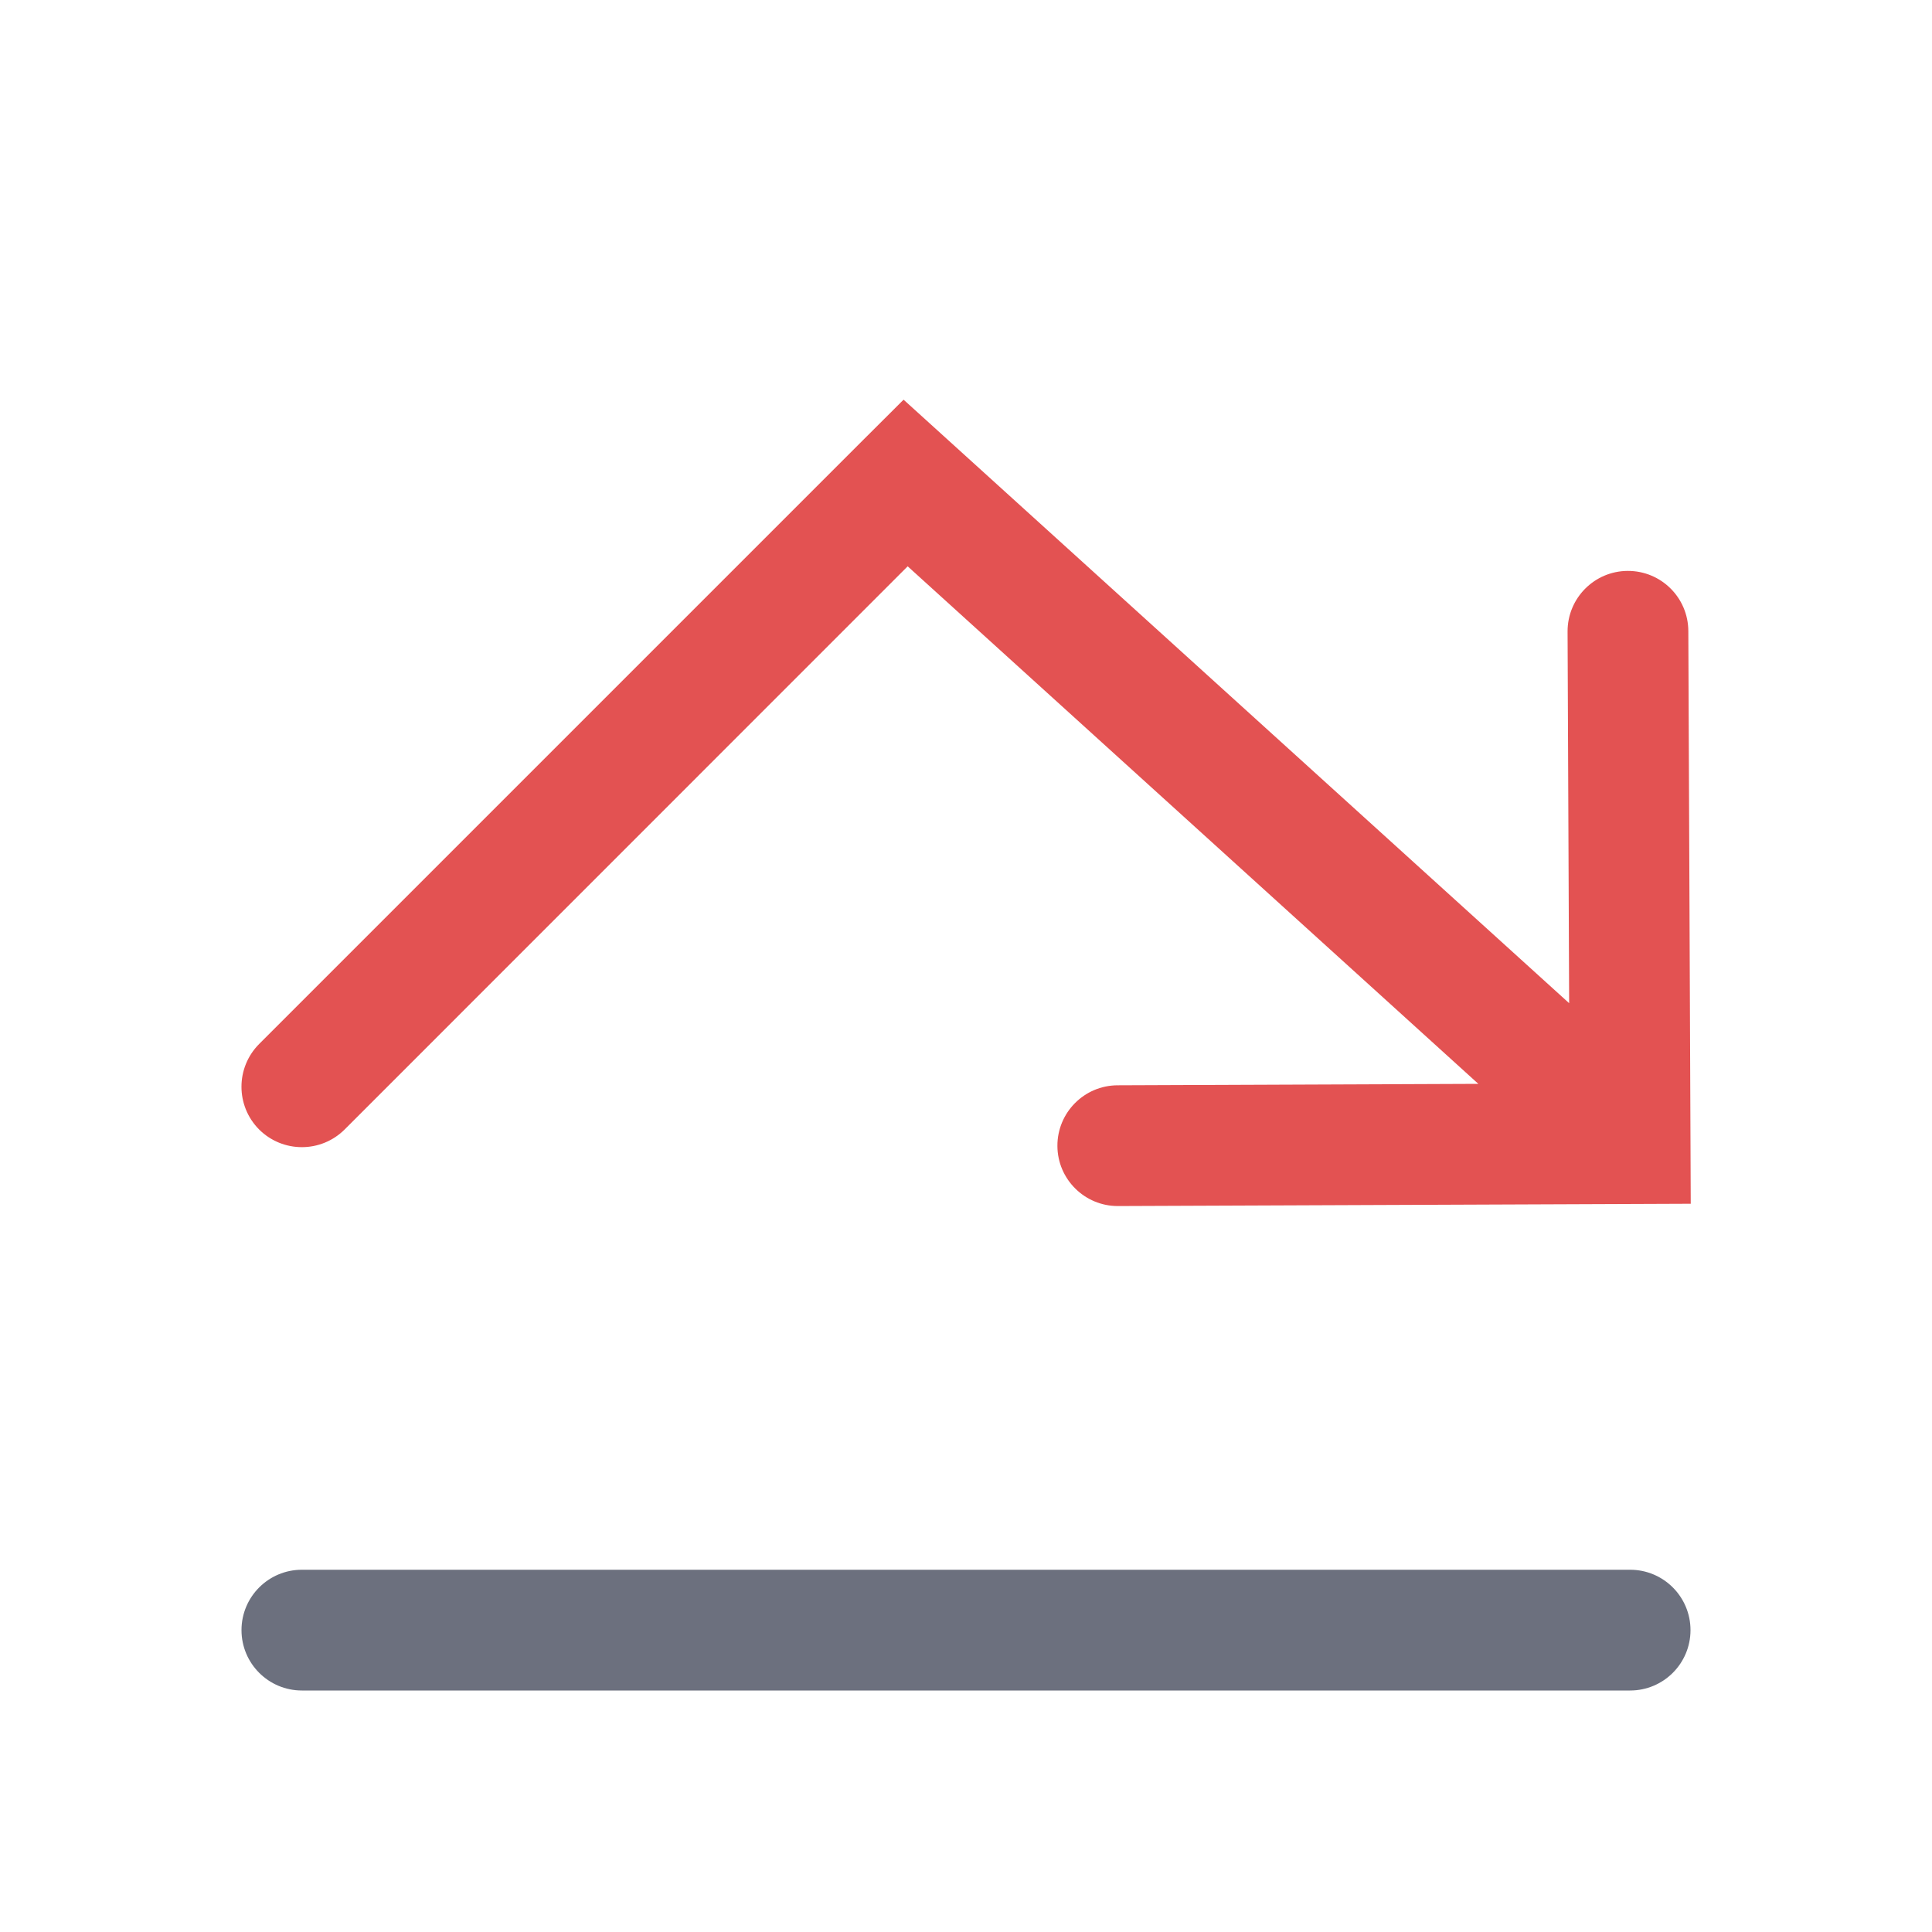
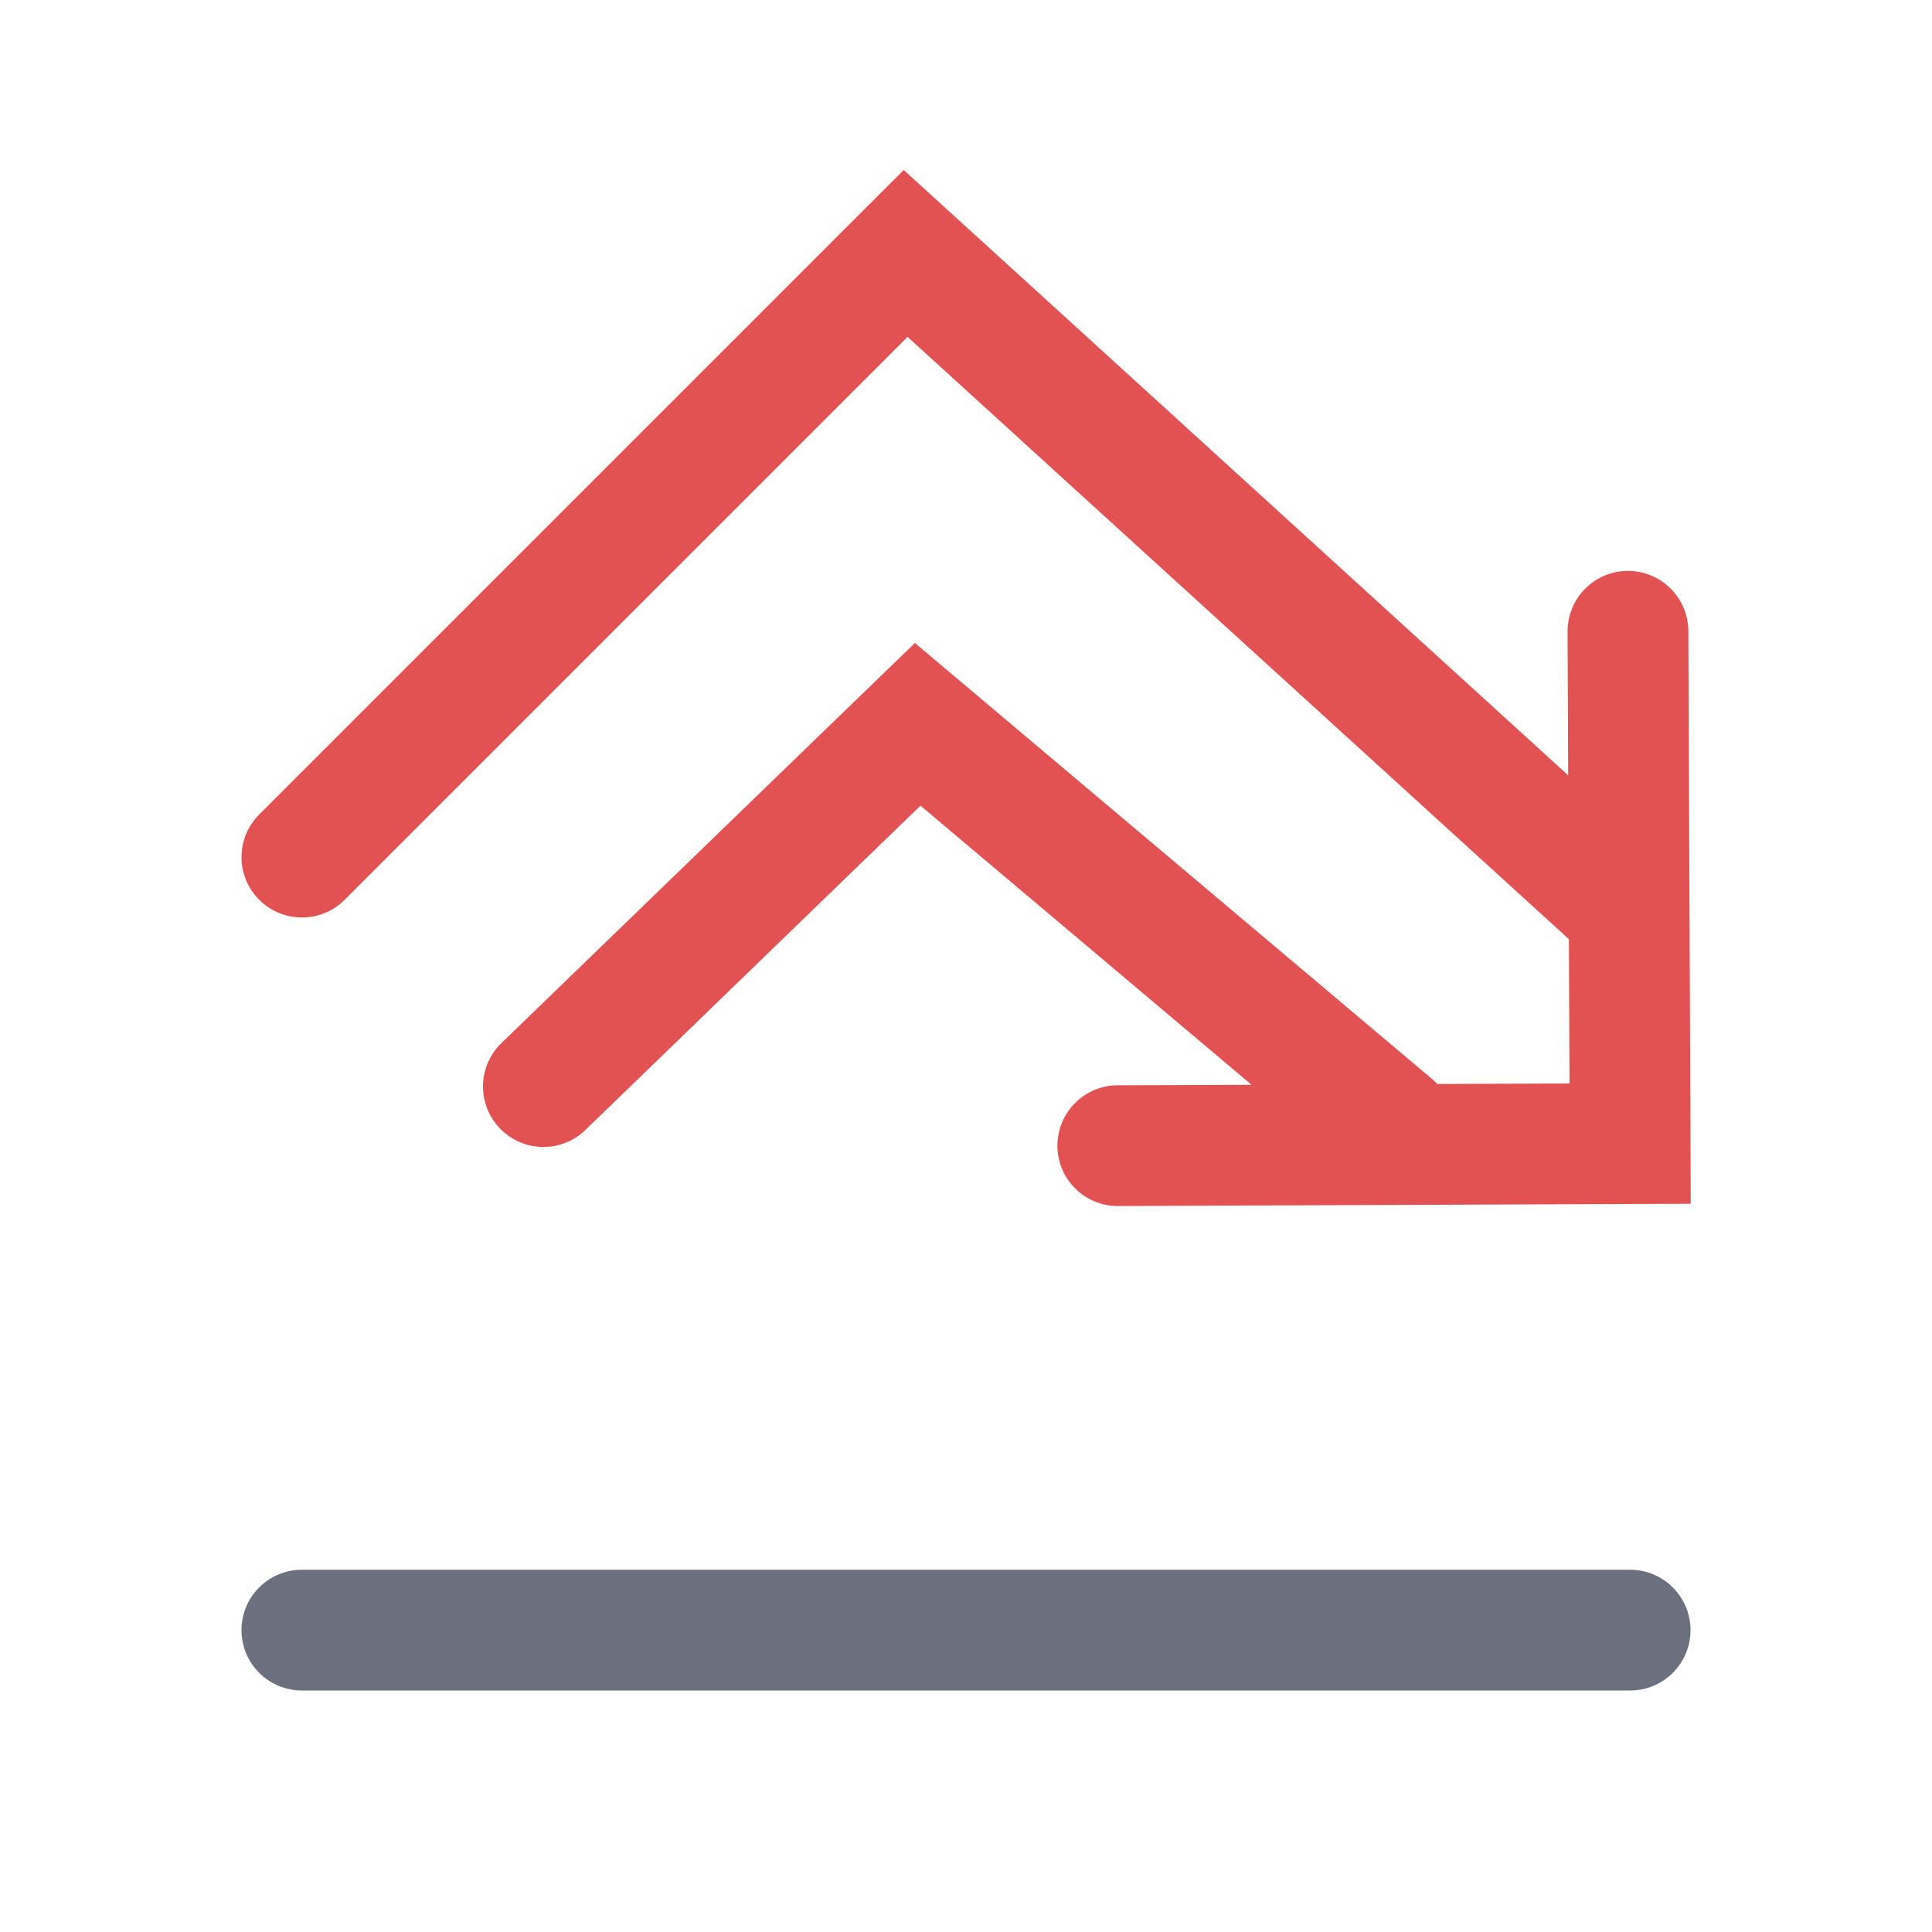
<svg xmlns="http://www.w3.org/2000/svg" width="16" height="16" viewBox="0 0 16 16" fill="none">
  <rect x="2" y="13" width="12" height="1" rx="0.5" fill="#6C707E" />
-   <path fill-rule="evenodd" clip-rule="evenodd" d="M13.982 5.226C13.981 4.95 13.757 4.727 13.48 4.728C13.204 4.729 12.981 4.954 12.982 5.23L12.995 8.308L7.836 3.63L7.483 3.31L7.146 3.646L2.146 8.646C1.951 8.842 1.951 9.158 2.146 9.354C2.342 9.549 2.658 9.549 2.854 9.354L7.517 4.69L12.243 8.976L9.255 8.988C8.979 8.989 8.756 9.214 8.757 9.49C8.758 9.766 8.983 9.989 9.259 9.988L13.502 9.971L14.002 9.969L14 9.469L13.982 5.226Z" fill="#E35252" />
+   <path fill-rule="evenodd" clip-rule="evenodd" d="M13.48 4.728C13.756 4.727 13.981 4.95 13.982 5.226L14 9.469L14.002 9.969L13.502 9.971L9.259 9.988C8.983 9.989 8.758 9.766 8.757 9.49C8.756 9.214 8.979 8.989 9.255 8.988L10.365 8.984L7.623 6.672L4.848 9.358C4.649 9.55 4.333 9.545 4.141 9.346C3.949 9.148 3.954 8.831 4.152 8.639L7.252 5.639L7.577 5.325L7.922 5.616L11.86 8.936C11.876 8.949 11.89 8.963 11.903 8.977L12.998 8.973L12.993 7.778L7.516 2.79L2.854 7.452C2.658 7.647 2.342 7.647 2.147 7.452C1.951 7.257 1.951 6.94 2.147 6.745L7.147 1.745L7.484 1.408L7.837 1.729L12.987 6.421L12.982 5.23C12.981 4.954 13.204 4.729 13.48 4.728Z" fill="#E35252" />
</svg>
